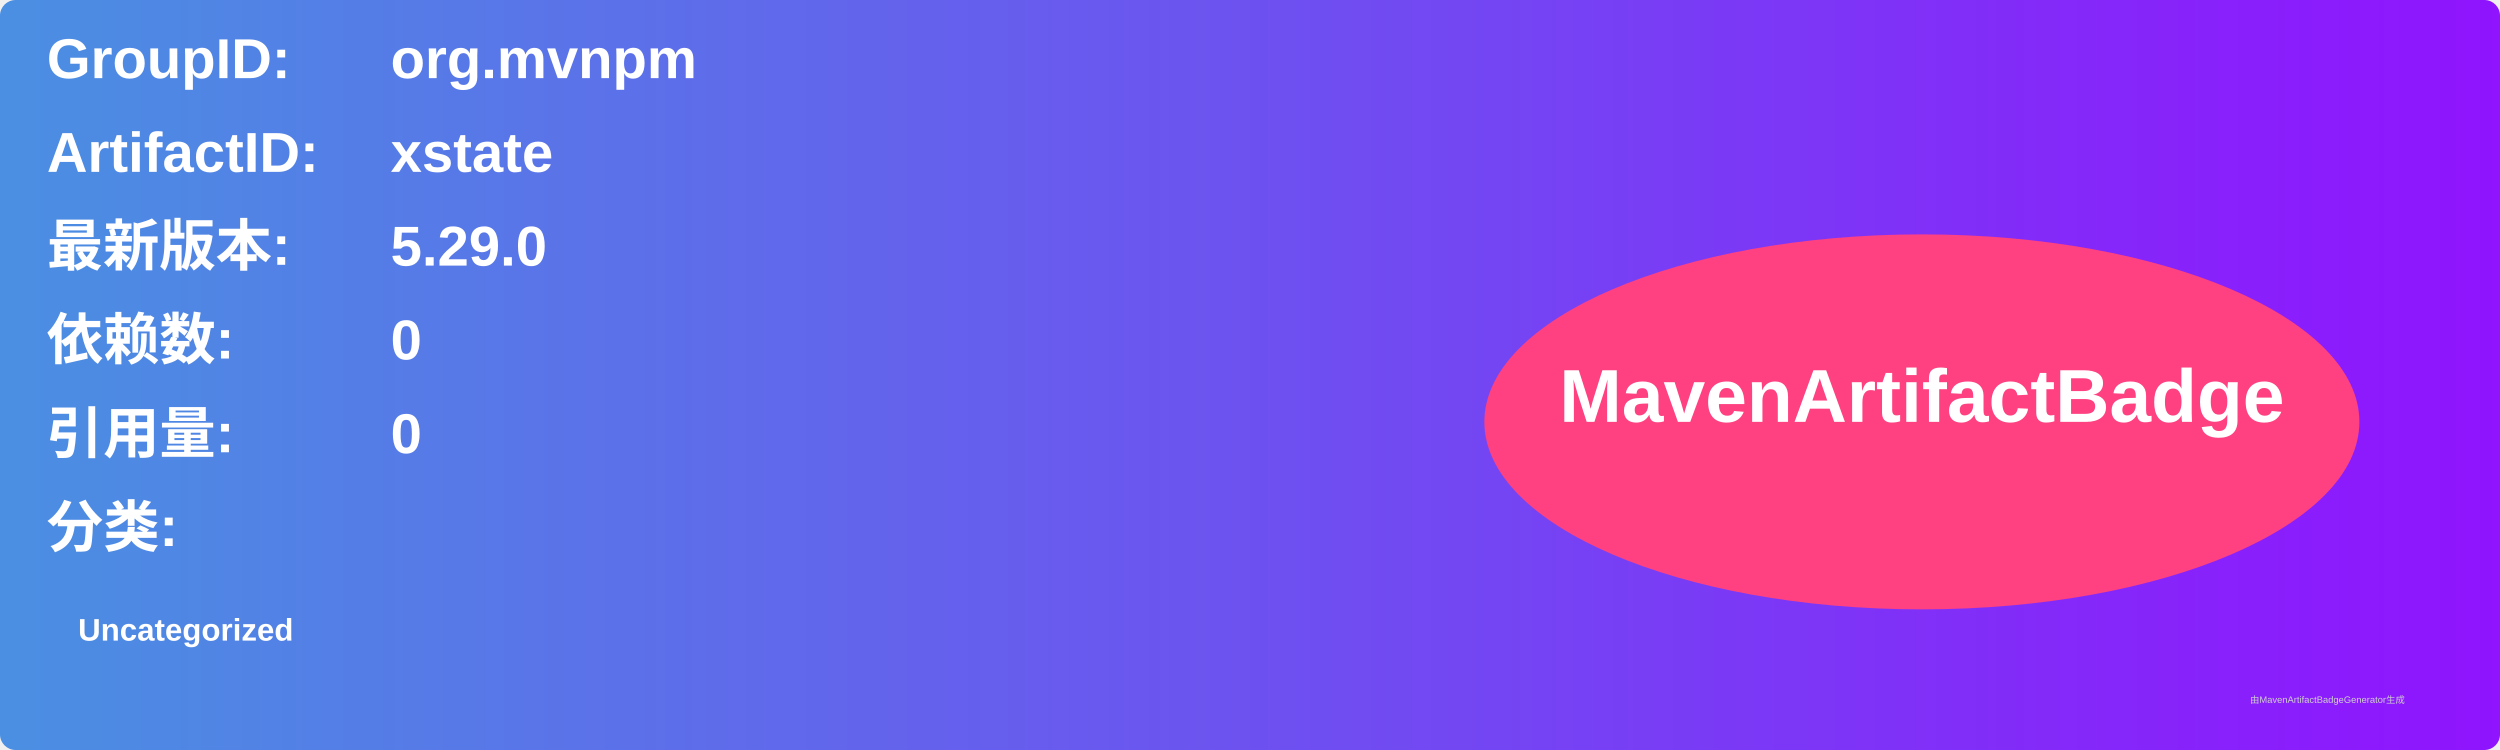
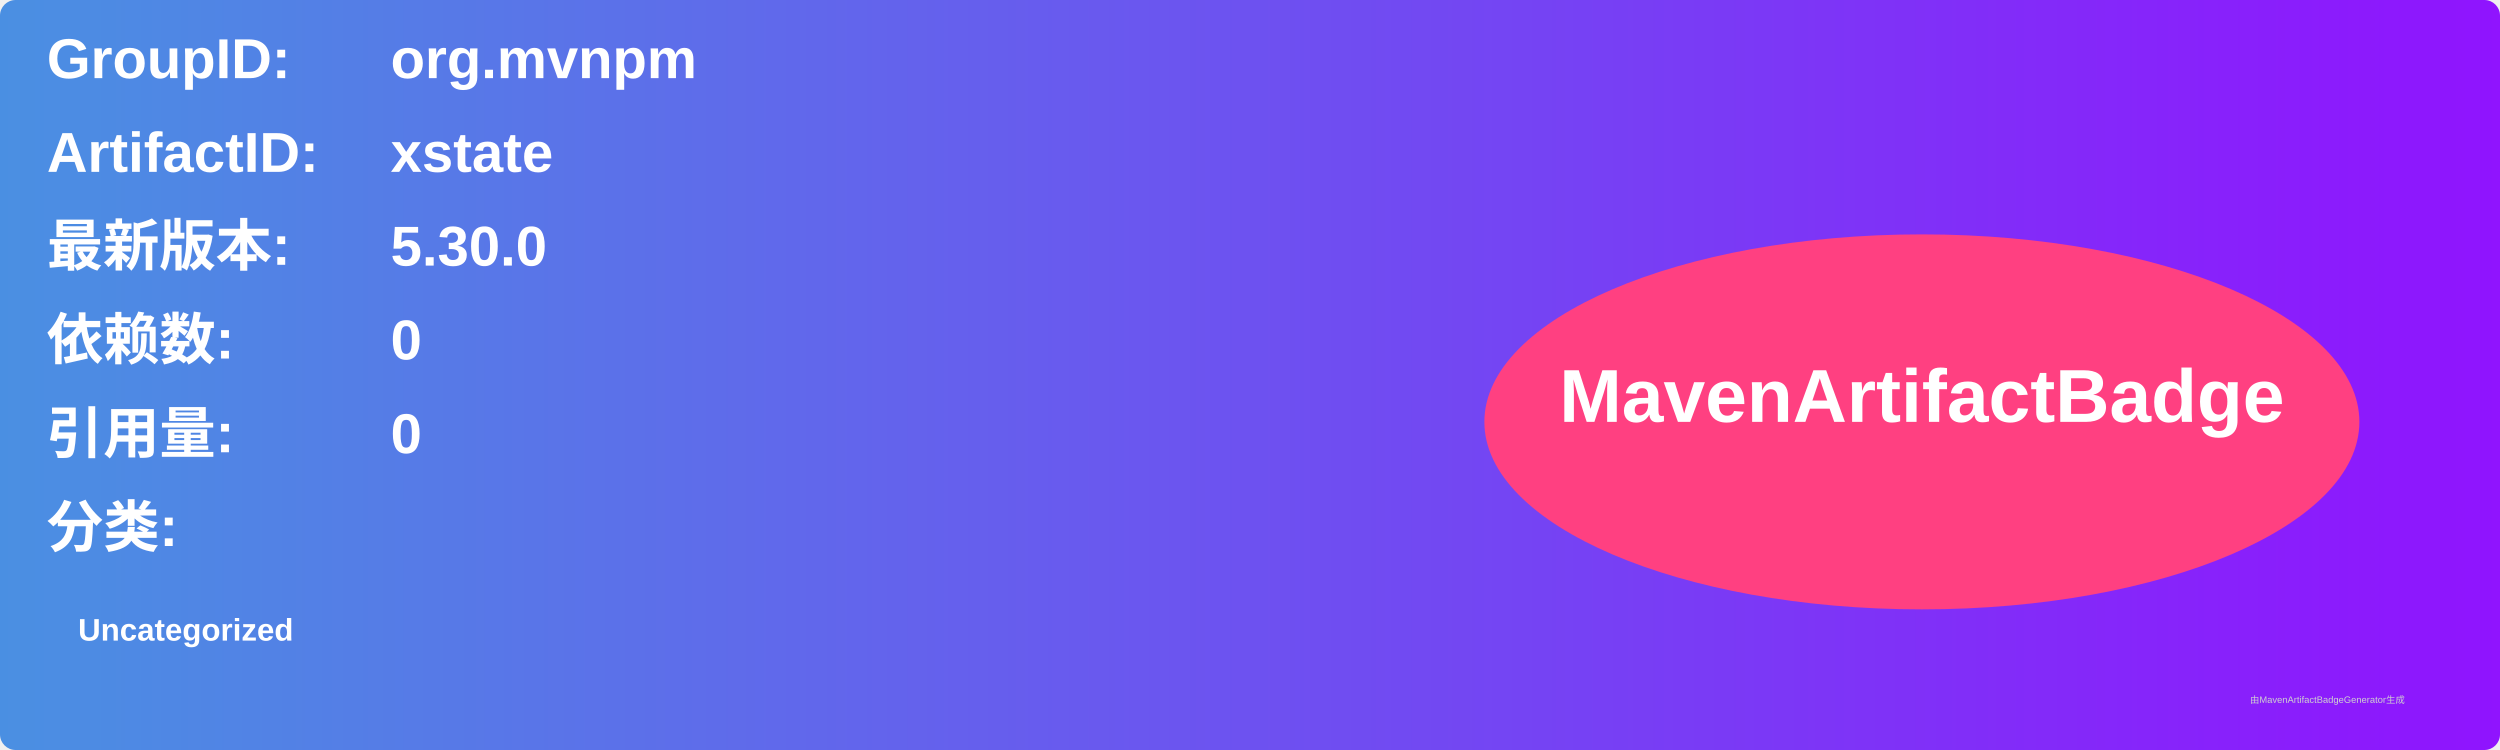
<svg xmlns="http://www.w3.org/2000/svg" width="800" height="240" viewBox="0 0 800 240">
  <linearGradient id="grad" x1="0%" y1="0%" x2="100%" y2="0%">
    <stop offset="0%" stop-color="#4a90e2" />
    <stop offset="100%" stop-color="#9013fe" />
  </linearGradient>
  <rect width="100%" height="100%" rx="5" ry="5" fill="url(#grad)" />
  <g transform="translate(15, 15)">
    <text x="0" y="10" font-family="Arial" font-size="18" fill="white" font-weight="bold" width="260">GroupID:</text>
    <text x="110" y="10" font-family="Arial" font-size="18" fill="white" font-weight="bold" width="460">org.mvnpm</text>
    <text x="0" y="40" font-family="Arial" font-size="18" fill="white" font-weight="bold" width="260">ArtifactID:</text>
    <text x="110" y="40" font-family="Arial" font-size="18" fill="white" font-weight="bold" width="460">xstate</text>
    <text x="0" y="70" font-family="Arial" font-size="18" fill="white" font-weight="bold">最新版本:</text>
    <text x="110" y="70" font-family="Arial" font-size="18" fill="white" font-weight="bold">
-       <tspan font-weight="bold">5.29.0</tspan>
+       <tspan font-weight="bold">5.30.0</tspan>
    </text>
    <text x="0" y="100" font-family="Arial" font-size="18" fill="white" font-weight="bold">依赖数: </text>
    <text x="110" y="100" font-family="Arial" font-size="18" fill="white">
      <tspan font-weight="bold">0</tspan>
    </text>
    <text x="0" y="130" font-family="Arial" font-size="18" fill="white" font-weight="bold">引用量: </text>
    <text x="110" y="130" font-family="Arial" font-size="18" fill="white">
      <tspan font-weight="bold">0</tspan>
    </text>
    <text x="0" y="160" font-family="Arial" font-size="18" fill="white" font-weight="bold">分类:</text>
    <text x="10" y="190" font-family="Arial" font-size="10" fill="white">
      <tspan font-weight="bold">Uncategorized</tspan>
    </text>
    <ellipse cx="600" cy="120" rx="140" ry="60" fill="#ff4081" />
    <text x="600" y="120" text-anchor="middle" font-family="Arial" font-size="24" fill="white" font-weight="bold">MavenArtifactBadge</text>
  </g>
  <text x="720" y="225" font-family="Arial" font-size="3" fill="#d0d0d0">由MavenArtifactBadgeGenerator生成</text>
</svg>
